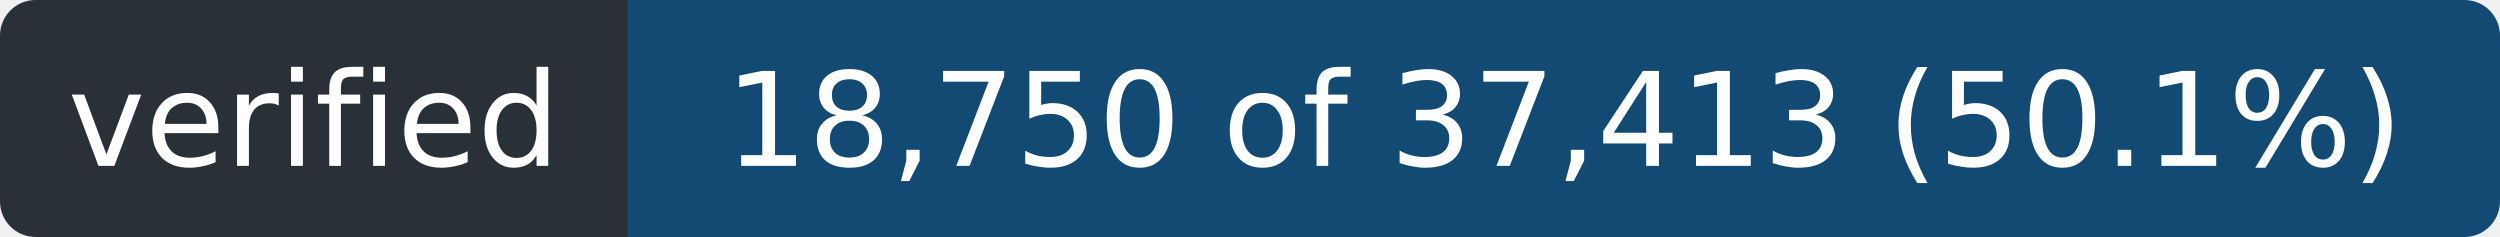
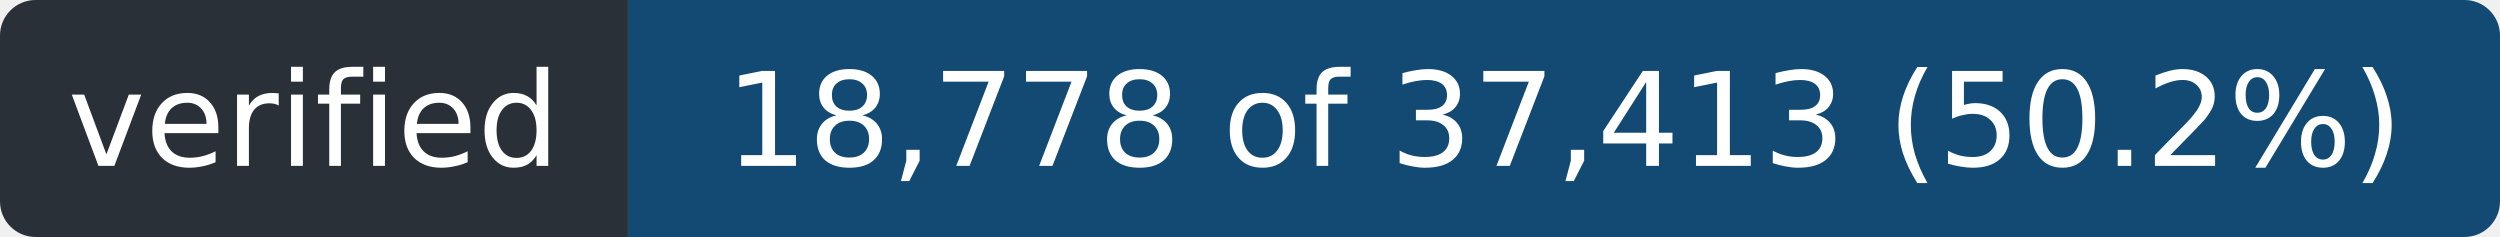
- <svg xmlns="http://www.w3.org/2000/svg" width="211" height="20" role="img" aria-label="verified: 18,750 of 37,413 (50.1%)">
+ <svg xmlns="http://www.w3.org/2000/svg" width="211" height="20" role="img" aria-label="verified: 18,778 of 37,413 (50.2%)">
  <clipPath id="r">
    <rect width="211" height="20" rx="3" />
  </clipPath>
  <g clip-path="url(#r)">
    <rect width="53" height="20" fill="#2a3038" />
    <rect x="53" width="158" height="20" fill="#124a73" />
  </g>
  <g fill="#fff" font-family="Verdana,Geneva,DejaVu Sans,sans-serif" font-size="11" text-anchor="middle">
    <text x="26.5" y="14" textLength="41">verified</text>
-     <text x="132.0" y="14" textLength="146">18,750 of 37,413 (50.1%)</text>
+     <text x="132.0" y="14" textLength="146">18,778 of 37,413 (50.2%)</text>
  </g>
</svg>
